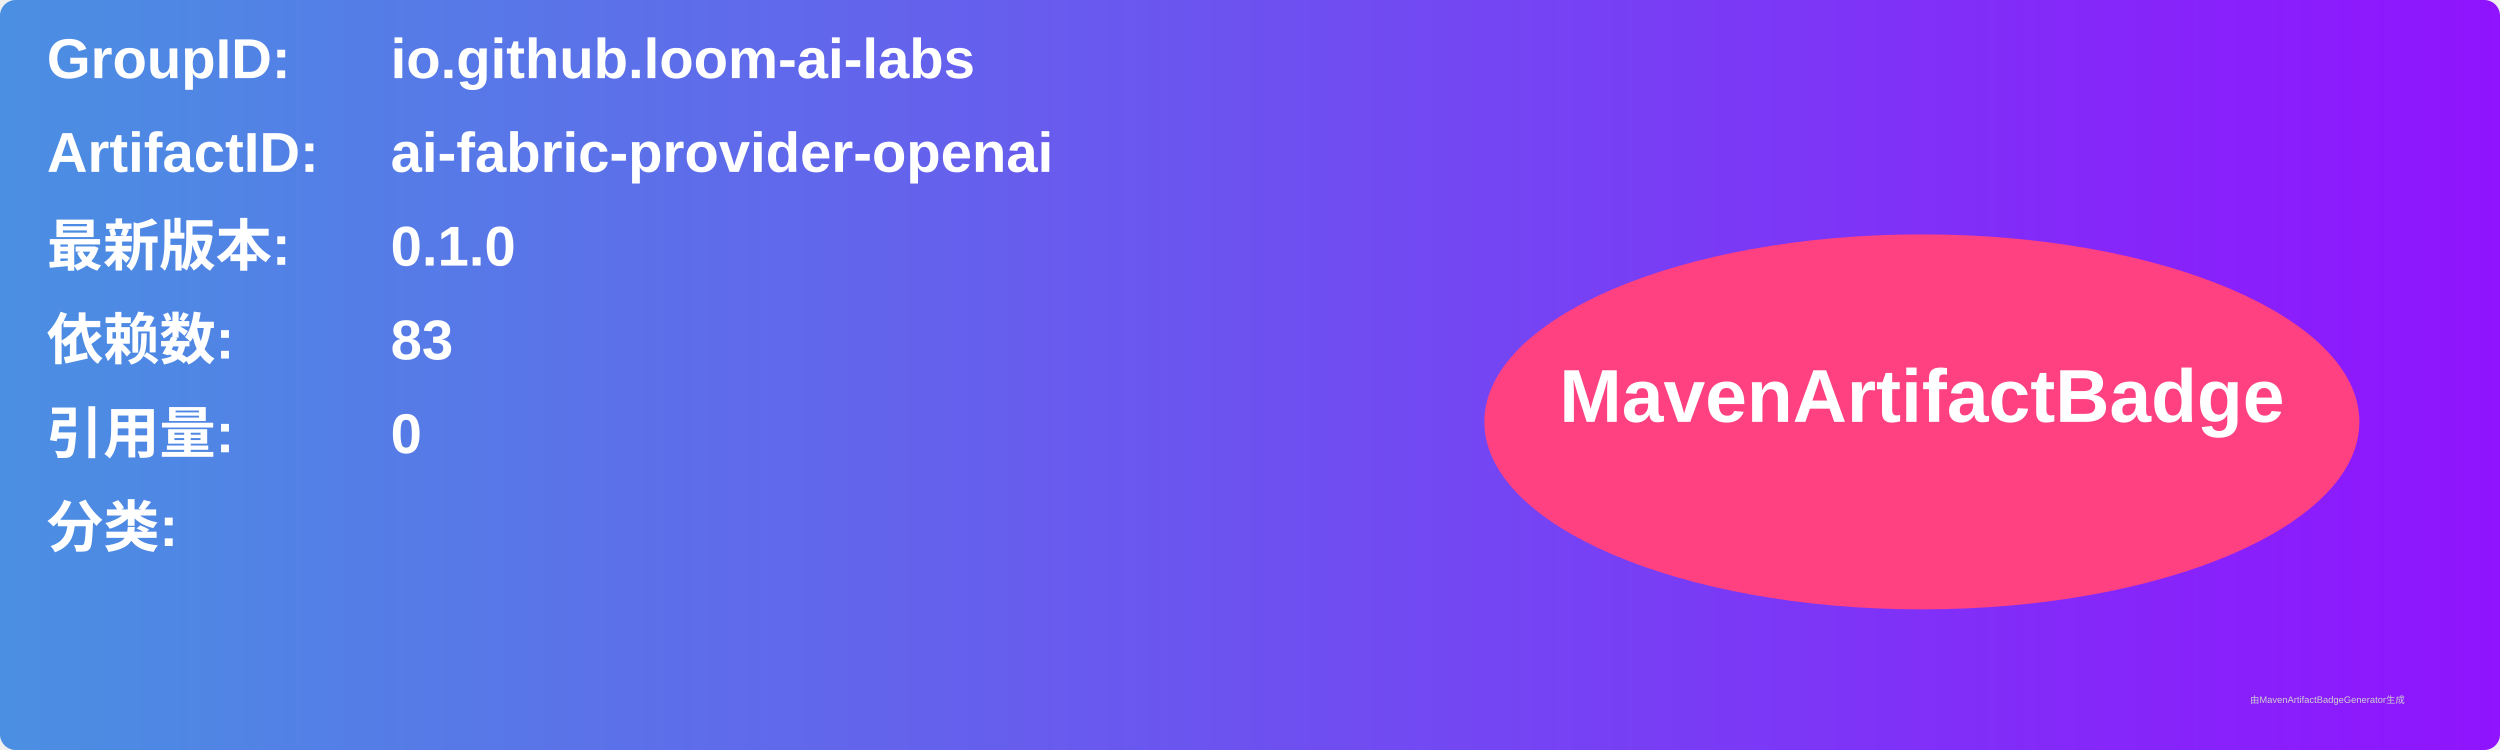
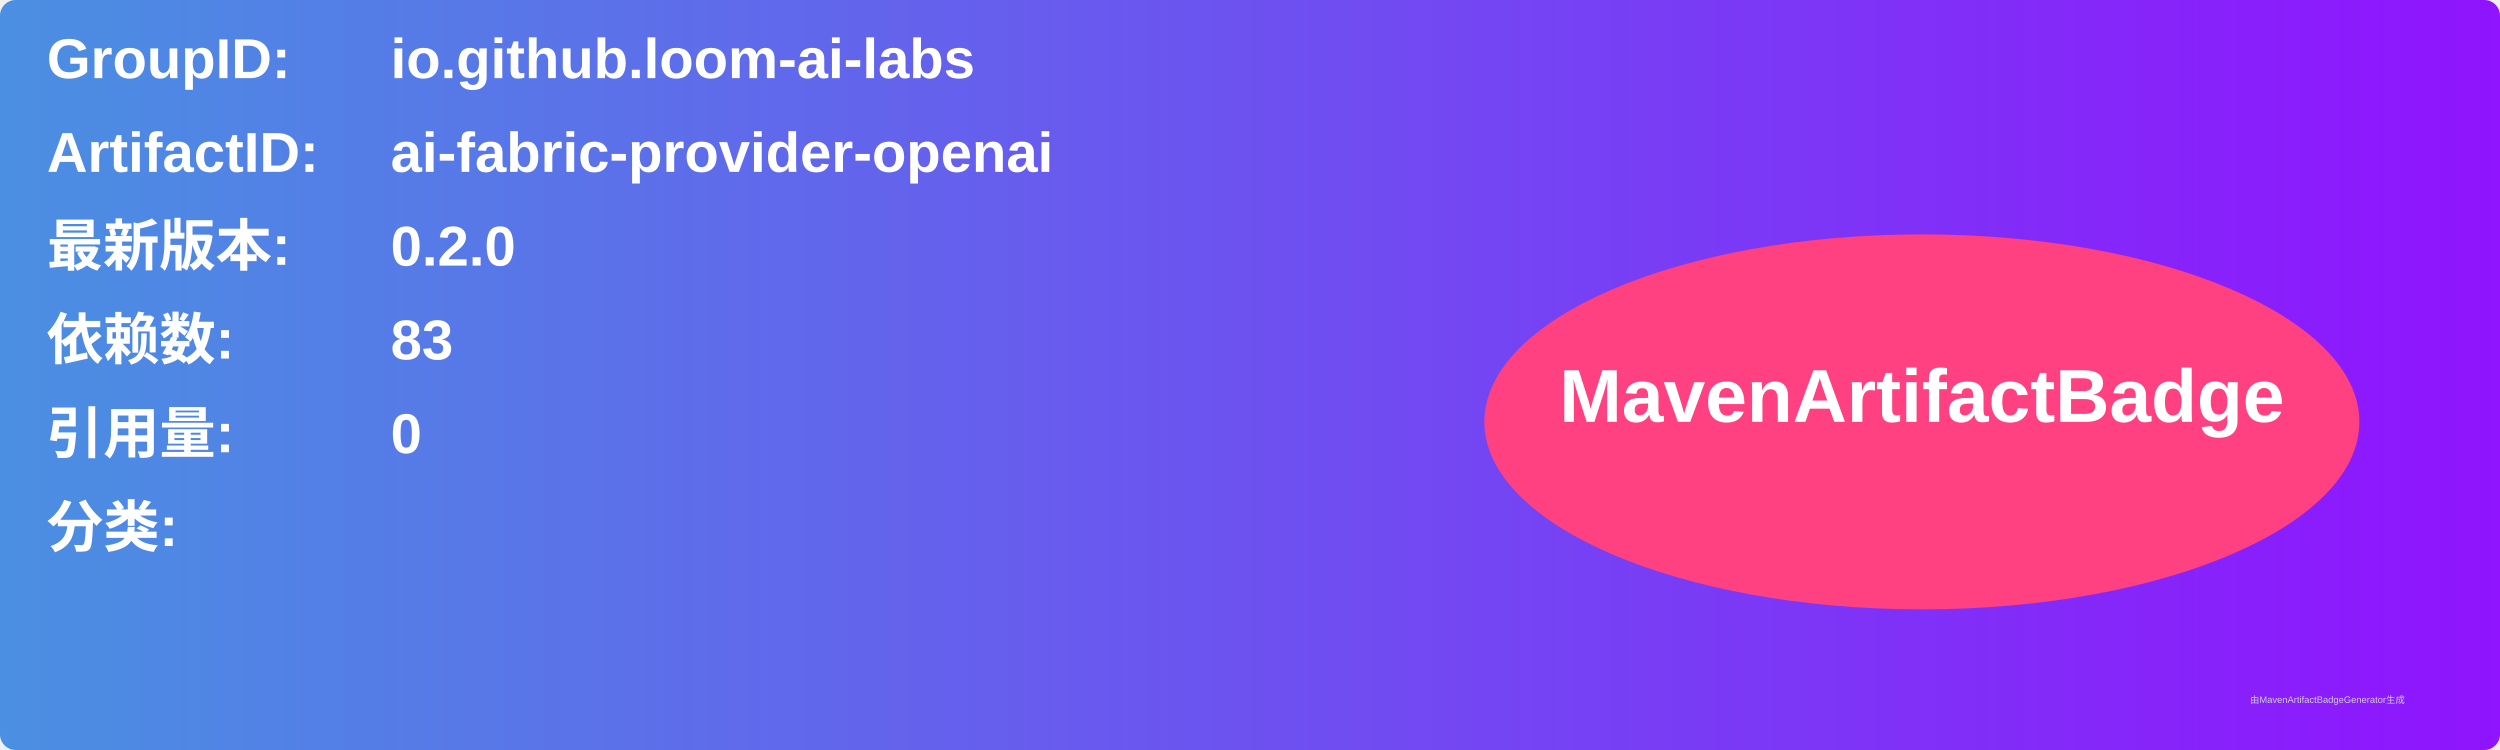
<svg xmlns="http://www.w3.org/2000/svg" width="800" height="240" viewBox="0 0 800 240">
  <linearGradient id="grad" x1="0%" y1="0%" x2="100%" y2="0%">
    <stop offset="0%" stop-color="#4a90e2" />
    <stop offset="100%" stop-color="#9013fe" />
  </linearGradient>
  <rect width="100%" height="100%" rx="5" ry="5" fill="url(#grad)" />
  <g transform="translate(15, 15)">
    <text x="0" y="10" font-family="Arial" font-size="18" fill="white" font-weight="bold" width="260">GroupID:</text>
    <text x="110" y="10" font-family="Arial" font-size="18" fill="white" font-weight="bold" width="460">io.github.loom-ai-labs</text>
    <text x="0" y="40" font-family="Arial" font-size="18" fill="white" font-weight="bold" width="260">ArtifactID:</text>
    <text x="110" y="40" font-family="Arial" font-size="18" fill="white" font-weight="bold" width="460">ai-fabric-provider-openai</text>
    <text x="0" y="70" font-family="Arial" font-size="18" fill="white" font-weight="bold">最新版本:</text>
    <text x="110" y="70" font-family="Arial" font-size="18" fill="white" font-weight="bold">
-       <tspan font-weight="bold">0.1.0</tspan>
+       <tspan font-weight="bold">0.2.0</tspan>
    </text>
    <text x="0" y="100" font-family="Arial" font-size="18" fill="white" font-weight="bold">依赖数: </text>
    <text x="110" y="100" font-family="Arial" font-size="18" fill="white">
      <tspan font-weight="bold">83</tspan>
    </text>
    <text x="0" y="130" font-family="Arial" font-size="18" fill="white" font-weight="bold">引用量: </text>
    <text x="110" y="130" font-family="Arial" font-size="18" fill="white">
      <tspan font-weight="bold">0</tspan>
    </text>
    <text x="0" y="160" font-family="Arial" font-size="18" fill="white" font-weight="bold">分类:</text>
    <text x="10" y="190" font-family="Arial" font-size="10" fill="white">
      <tspan font-weight="bold" />
    </text>
    <ellipse cx="600" cy="120" rx="140" ry="60" fill="#ff4081" />
    <text x="600" y="120" text-anchor="middle" font-family="Arial" font-size="24" fill="white" font-weight="bold">MavenArtifactBadge</text>
  </g>
  <text x="720" y="225" font-family="Arial" font-size="3" fill="#d0d0d0">由MavenArtifactBadgeGenerator生成</text>
</svg>
